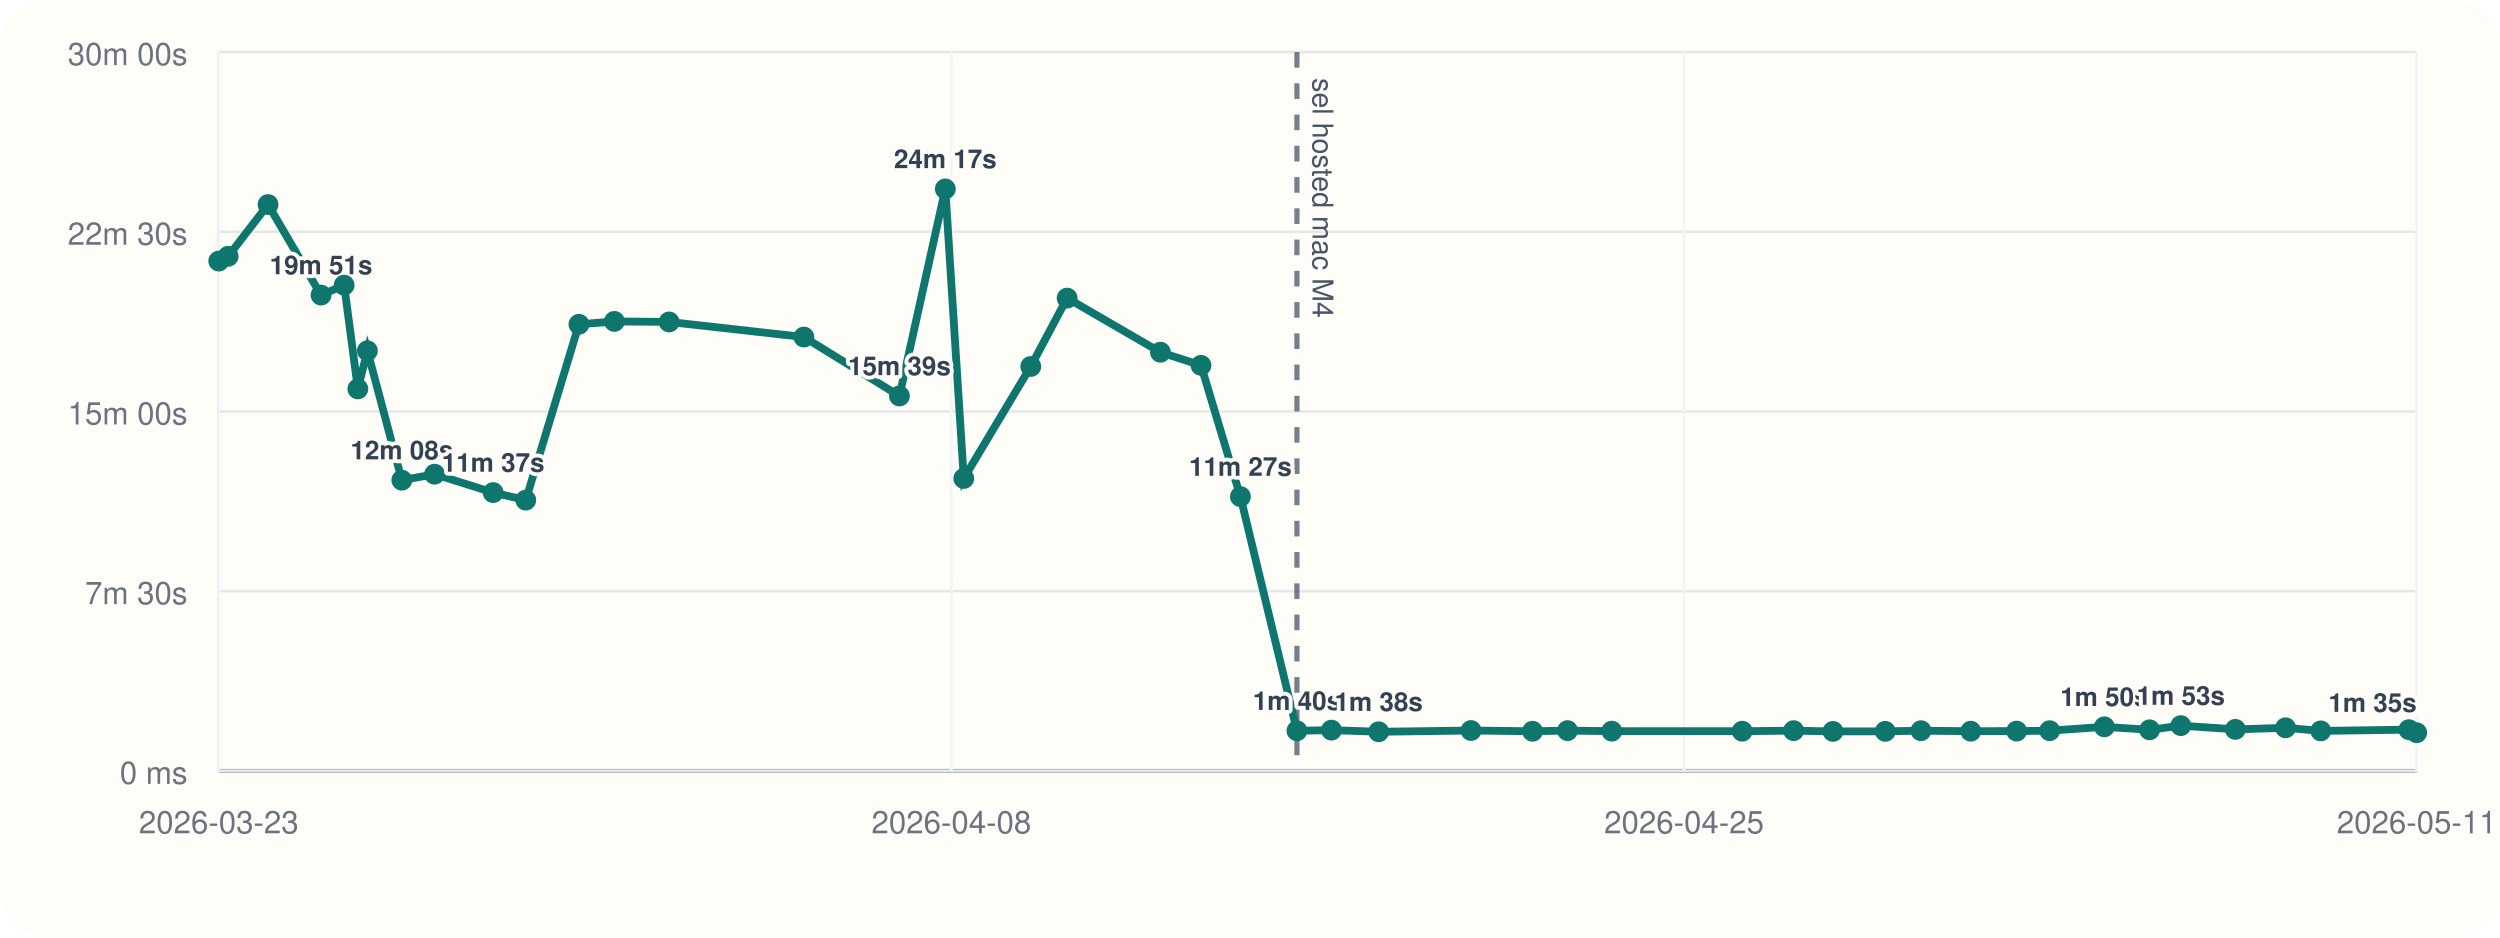
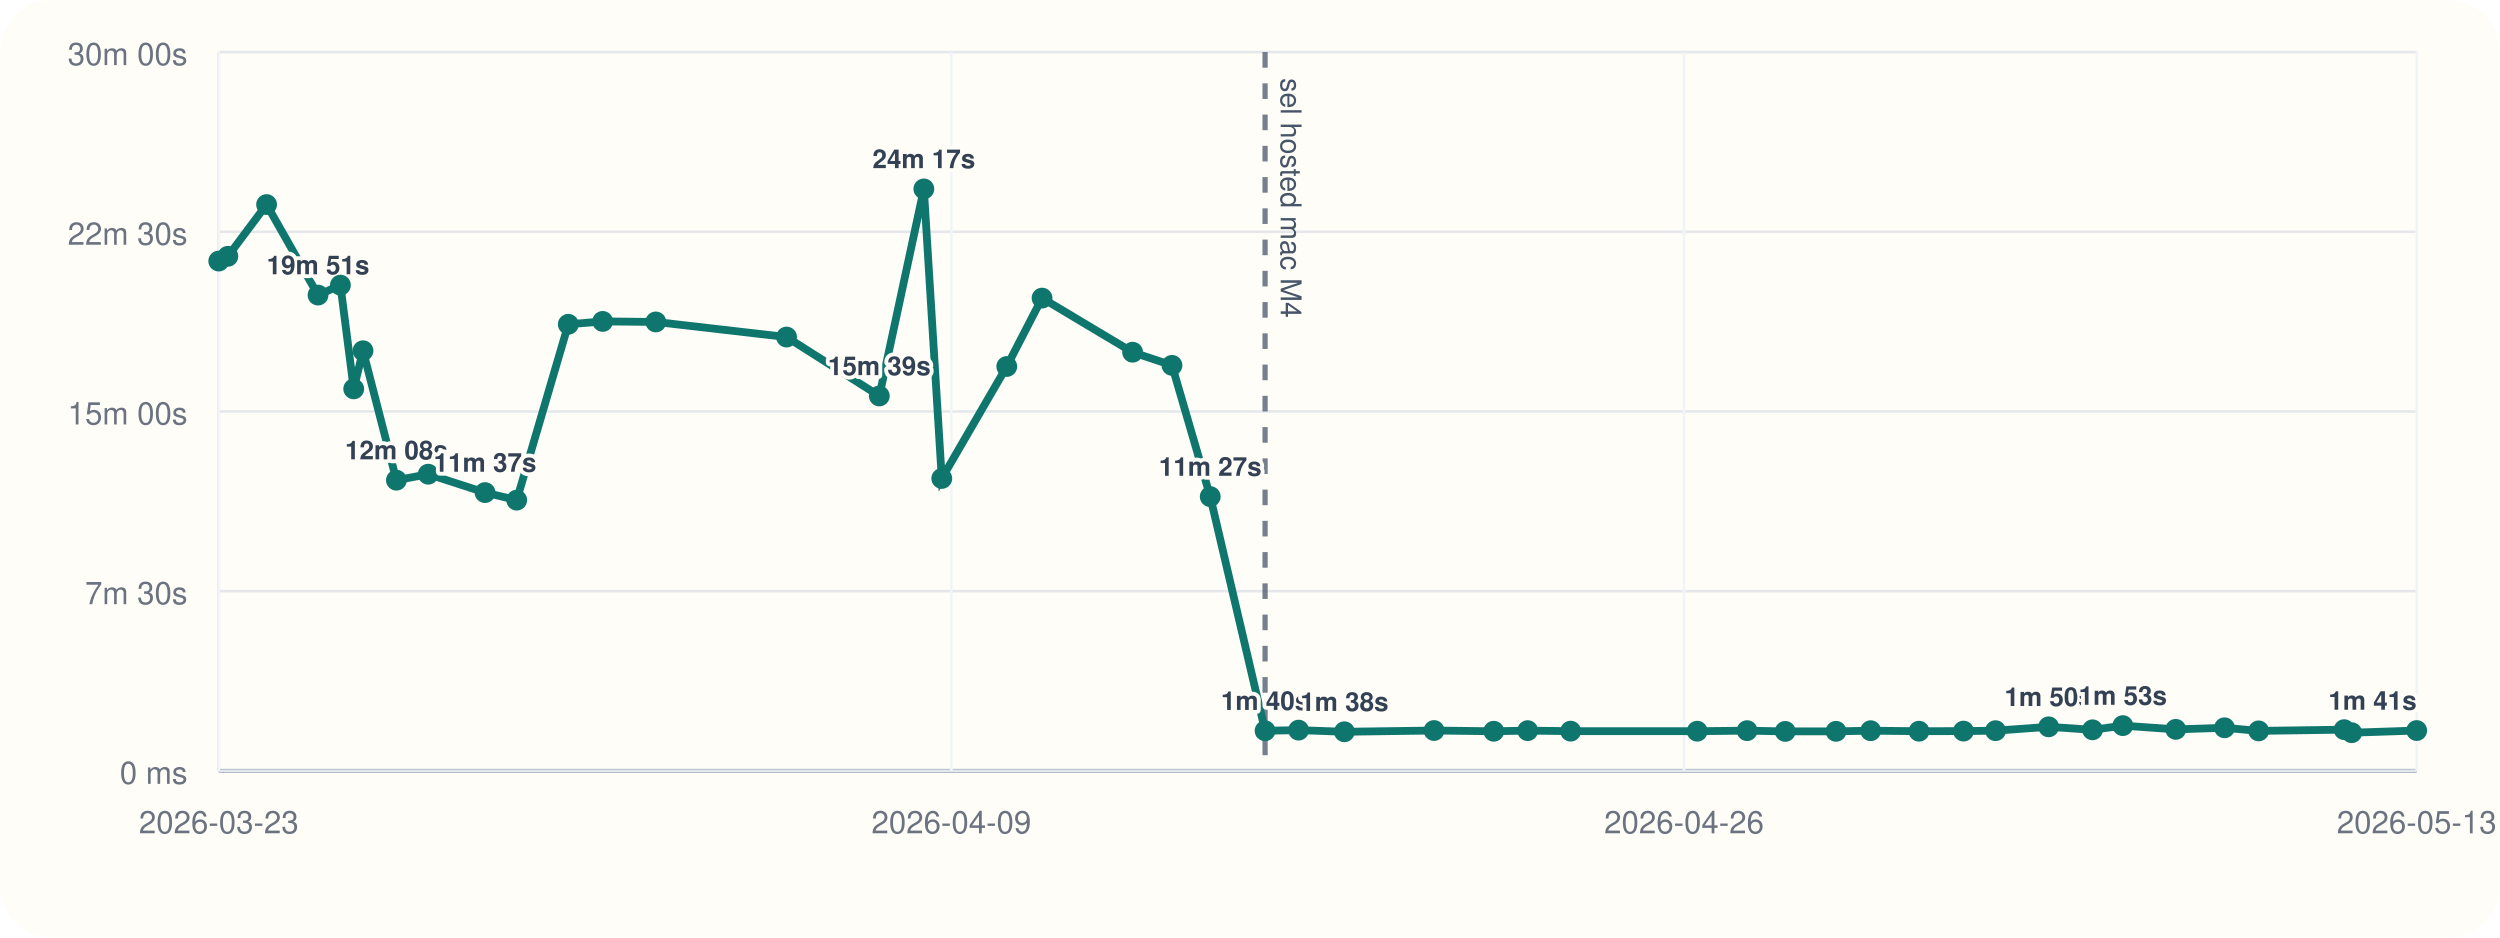
<svg xmlns="http://www.w3.org/2000/svg" viewBox="0 0 960 360">
  <rect width="960" height="360" rx="20" fill="#fffdf7" />
  <line x1="84" y1="296" x2="928" y2="296" stroke="#cbd5e1" stroke-width="1" />
  <line x1="84" y1="20" x2="84" y2="296" stroke="#cbd5e1" stroke-width="1" />
  <line x1="84" y1="296.00" x2="928" y2="296.00" stroke="#94a3b8" stroke-width="1.5" />
  <line x1="84" y1="296.00" x2="928" y2="296.00" stroke="#e5e7eb" stroke-width="1" />
  <text x="72" y="301.00" text-anchor="end" font-size="12" font-family="Helvetica, Arial, sans-serif" fill="#6b7280">0 ms</text>
  <line x1="84" y1="227.00" x2="928" y2="227.00" stroke="#e5e7eb" stroke-width="1" />
  <text x="72" y="232.00" text-anchor="end" font-size="12" font-family="Helvetica, Arial, sans-serif" fill="#6b7280">7m 30s</text>
  <line x1="84" y1="158.00" x2="928" y2="158.00" stroke="#e5e7eb" stroke-width="1" />
  <text x="72" y="163.00" text-anchor="end" font-size="12" font-family="Helvetica, Arial, sans-serif" fill="#6b7280">15m 00s</text>
  <line x1="84" y1="89.00" x2="928" y2="89.00" stroke="#e5e7eb" stroke-width="1" />
  <text x="72" y="94.00" text-anchor="end" font-size="12" font-family="Helvetica, Arial, sans-serif" fill="#6b7280">22m 30s</text>
  <line x1="84" y1="20.00" x2="928" y2="20.00" stroke="#e5e7eb" stroke-width="1" />
  <text x="72" y="25.00" text-anchor="end" font-size="12" font-family="Helvetica, Arial, sans-serif" fill="#6b7280">30m 00s</text>
  <line x1="84.00" y1="20" x2="84.00" y2="296" stroke="#f1f5f9" stroke-width="1" />
  <text x="84.00" y="320" text-anchor="middle" font-size="12" font-family="Helvetica, Arial, sans-serif" fill="#6b7280">2026-03-23</text>
  <line x1="365.33" y1="20" x2="365.33" y2="296" stroke="#f1f5f9" stroke-width="1" />
-   <text x="365.33" y="320" text-anchor="middle" font-size="12" font-family="Helvetica, Arial, sans-serif" fill="#6b7280">2026-04-08</text>
+   <text x="365.33" y="320" text-anchor="middle" font-size="12" font-family="Helvetica, Arial, sans-serif" fill="#6b7280">2026-04-09</text>
  <line x1="646.67" y1="20" x2="646.67" y2="296" stroke="#f1f5f9" stroke-width="1" />
-   <text x="646.67" y="320" text-anchor="middle" font-size="12" font-family="Helvetica, Arial, sans-serif" fill="#6b7280">2026-04-25</text>
+   <text x="646.67" y="320" text-anchor="middle" font-size="12" font-family="Helvetica, Arial, sans-serif" fill="#6b7280">2026-04-26</text>
  <line x1="928.00" y1="20" x2="928.00" y2="296" stroke="#f1f5f9" stroke-width="1" />
-   <text x="928.00" y="320" text-anchor="middle" font-size="12" font-family="Helvetica, Arial, sans-serif" fill="#6b7280">2026-05-11</text>
-   <line x1="498.02" y1="20" x2="498.02" y2="296" stroke="#475569" stroke-width="2" stroke-dasharray="6 6" opacity="0.75" />
-   <text x="504.02" y="30" transform="rotate(90 504.02 30)" font-size="11" font-family="Helvetica, Arial, sans-serif" fill="#475569">sel hosted mac M4</text>
-   <polyline fill="none" stroke="#0f766e" stroke-width="3" points="84.00,100.25 87.60,98.43 102.93,78.55 123.28,113.31 132.15,109.50 137.41,149.33 141.08,134.69 154.30,184.39 166.88,182.09 189.36,189.15 201.90,192.05 222.31,124.53 235.92,123.42 256.94,123.63 308.68,129.43 345.38,152.05 363.00,72.55 370.09,183.73 395.81,140.73 409.78,114.47 445.60,135.25 461.18,140.30 476.32,190.70 498.02,280.61 511.28,280.37 529.41,281.00 564.87,280.52 588.50,280.80 601.93,280.56 618.94,280.76 669.00,280.78 688.75,280.57 703.85,280.86 723.94,280.83 737.65,280.59 756.78,280.78 774.37,280.74 787.07,280.58 808.07,279.10 825.43,280.25 837.42,278.64 858.37,280.08 877.66,279.47 891.17,280.66 925.00,280.19 928.00,281.36" />
+   <text x="928.00" y="320" text-anchor="middle" font-size="12" font-family="Helvetica, Arial, sans-serif" fill="#6b7280">2026-05-13</text>
+   <line x1="485.79" y1="20" x2="485.79" y2="296" stroke="#475569" stroke-width="2" stroke-dasharray="6 6" opacity="0.75" />
+   <text x="491.79" y="30" transform="rotate(90 491.79 30)" font-size="11" font-family="Helvetica, Arial, sans-serif" fill="#475569">sel hosted mac M4</text>
+   <polyline fill="none" stroke="#0f766e" stroke-width="3" points="84.00,100.25 87.49,98.43 102.37,78.55 122.12,113.31 130.72,109.50 135.83,149.33 139.39,134.69 152.22,184.39 164.43,182.09 186.25,189.15 198.42,192.05 218.23,124.53 231.43,123.42 251.83,123.63 302.04,129.43 337.66,152.05 354.76,72.55 361.64,183.73 386.60,140.73 400.15,114.47 434.92,135.25 450.04,140.30 464.73,190.70 485.79,280.61 498.65,280.37 516.25,281.00 550.67,280.52 573.60,280.80 586.63,280.56 603.13,280.76 651.72,280.78 670.88,280.57 685.53,280.86 705.04,280.83 718.34,280.59 736.90,280.78 753.98,280.74 766.29,280.58 786.68,279.10 803.53,280.25 815.16,278.64 835.49,280.08 854.21,279.47 867.32,280.66 900.16,280.19 903.06,281.36 928.00,280.53" />
  <circle cx="84.00" cy="100.25" r="4" fill="#0f766e" />
-   <circle cx="87.60" cy="98.43" r="4" fill="#0f766e" />
-   <circle cx="102.93" cy="78.55" r="4" fill="#0f766e" />
-   <circle cx="123.28" cy="113.31" r="4" fill="#0f766e" />
-   <text x="123.28" y="105.31" text-anchor="middle" font-size="10" font-family="Helvetica, Arial, sans-serif" font-weight="600" paint-order="stroke" stroke="#fffdf7" stroke-width="3" stroke-linejoin="round" fill="#334155">19m 51s</text>
-   <circle cx="132.15" cy="109.50" r="4" fill="#0f766e" />
-   <circle cx="137.41" cy="149.33" r="4" fill="#0f766e" />
-   <circle cx="141.08" cy="134.69" r="4" fill="#0f766e" />
-   <circle cx="154.30" cy="184.39" r="4" fill="#0f766e" />
-   <text x="154.30" y="176.39" text-anchor="middle" font-size="10" font-family="Helvetica, Arial, sans-serif" font-weight="600" paint-order="stroke" stroke="#fffdf7" stroke-width="3" stroke-linejoin="round" fill="#334155">12m 08s</text>
-   <circle cx="166.88" cy="182.09" r="4" fill="#0f766e" />
-   <circle cx="189.36" cy="189.15" r="4" fill="#0f766e" />
-   <text x="189.36" y="181.15" text-anchor="middle" font-size="10" font-family="Helvetica, Arial, sans-serif" font-weight="600" paint-order="stroke" stroke="#fffdf7" stroke-width="3" stroke-linejoin="round" fill="#334155">11m 37s</text>
-   <circle cx="201.90" cy="192.05" r="4" fill="#0f766e" />
-   <circle cx="222.31" cy="124.53" r="4" fill="#0f766e" />
-   <circle cx="235.92" cy="123.42" r="4" fill="#0f766e" />
-   <circle cx="256.94" cy="123.63" r="4" fill="#0f766e" />
-   <circle cx="308.68" cy="129.43" r="4" fill="#0f766e" />
-   <circle cx="345.38" cy="152.05" r="4" fill="#0f766e" />
-   <text x="345.38" y="144.05" text-anchor="middle" font-size="10" font-family="Helvetica, Arial, sans-serif" font-weight="600" paint-order="stroke" stroke="#fffdf7" stroke-width="3" stroke-linejoin="round" fill="#334155">15m 39s</text>
-   <circle cx="363.00" cy="72.55" r="4" fill="#0f766e" />
-   <text x="363.00" y="64.55" text-anchor="middle" font-size="10" font-family="Helvetica, Arial, sans-serif" font-weight="600" paint-order="stroke" stroke="#fffdf7" stroke-width="3" stroke-linejoin="round" fill="#334155">24m 17s</text>
-   <circle cx="370.09" cy="183.73" r="4" fill="#0f766e" />
-   <circle cx="395.81" cy="140.73" r="4" fill="#0f766e" />
-   <circle cx="409.78" cy="114.47" r="4" fill="#0f766e" />
-   <circle cx="445.60" cy="135.25" r="4" fill="#0f766e" />
-   <circle cx="461.18" cy="140.30" r="4" fill="#0f766e" />
-   <circle cx="476.32" cy="190.70" r="4" fill="#0f766e" />
-   <text x="476.32" y="182.70" text-anchor="middle" font-size="10" font-family="Helvetica, Arial, sans-serif" font-weight="600" paint-order="stroke" stroke="#fffdf7" stroke-width="3" stroke-linejoin="round" fill="#334155">11m 27s</text>
-   <circle cx="498.02" cy="280.61" r="4" fill="#0f766e" />
-   <text x="498.02" y="272.61" text-anchor="middle" font-size="10" font-family="Helvetica, Arial, sans-serif" font-weight="600" paint-order="stroke" stroke="#fffdf7" stroke-width="3" stroke-linejoin="round" fill="#334155">1m 40s</text>
-   <circle cx="511.28" cy="280.37" r="4" fill="#0f766e" />
-   <circle cx="529.41" cy="281.00" r="4" fill="#0f766e" />
-   <text x="529.41" y="273.00" text-anchor="middle" font-size="10" font-family="Helvetica, Arial, sans-serif" font-weight="600" paint-order="stroke" stroke="#fffdf7" stroke-width="3" stroke-linejoin="round" fill="#334155">1m 38s</text>
-   <circle cx="564.87" cy="280.52" r="4" fill="#0f766e" />
-   <circle cx="588.50" cy="280.80" r="4" fill="#0f766e" />
-   <circle cx="601.93" cy="280.56" r="4" fill="#0f766e" />
-   <circle cx="618.94" cy="280.76" r="4" fill="#0f766e" />
-   <circle cx="669.00" cy="280.78" r="4" fill="#0f766e" />
-   <circle cx="688.75" cy="280.57" r="4" fill="#0f766e" />
-   <circle cx="703.85" cy="280.86" r="4" fill="#0f766e" />
-   <circle cx="723.94" cy="280.83" r="4" fill="#0f766e" />
-   <circle cx="737.65" cy="280.59" r="4" fill="#0f766e" />
-   <circle cx="756.78" cy="280.78" r="4" fill="#0f766e" />
-   <circle cx="774.37" cy="280.74" r="4" fill="#0f766e" />
-   <circle cx="787.07" cy="280.58" r="4" fill="#0f766e" />
-   <circle cx="808.07" cy="279.10" r="4" fill="#0f766e" />
-   <text x="808.07" y="271.10" text-anchor="middle" font-size="10" font-family="Helvetica, Arial, sans-serif" font-weight="600" paint-order="stroke" stroke="#fffdf7" stroke-width="3" stroke-linejoin="round" fill="#334155">1m 50s</text>
-   <circle cx="825.43" cy="280.25" r="4" fill="#0f766e" />
-   <circle cx="837.42" cy="278.64" r="4" fill="#0f766e" />
-   <text x="837.42" y="270.64" text-anchor="middle" font-size="10" font-family="Helvetica, Arial, sans-serif" font-weight="600" paint-order="stroke" stroke="#fffdf7" stroke-width="3" stroke-linejoin="round" fill="#334155">1m 53s</text>
-   <circle cx="858.37" cy="280.08" r="4" fill="#0f766e" />
-   <circle cx="877.66" cy="279.47" r="4" fill="#0f766e" />
-   <circle cx="891.17" cy="280.66" r="4" fill="#0f766e" />
-   <circle cx="925.00" cy="280.19" r="4" fill="#0f766e" />
-   <circle cx="928.00" cy="281.36" r="4" fill="#0f766e" />
-   <text x="928.00" y="273.36" text-anchor="end" font-size="10" font-family="Helvetica, Arial, sans-serif" font-weight="600" paint-order="stroke" stroke="#fffdf7" stroke-width="3" stroke-linejoin="round" fill="#334155">1m 35s</text>
+   <circle cx="87.49" cy="98.43" r="4" fill="#0f766e" />
+   <circle cx="102.37" cy="78.55" r="4" fill="#0f766e" />
+   <circle cx="122.12" cy="113.31" r="4" fill="#0f766e" />
+   <text x="122.12" y="105.31" text-anchor="middle" font-size="10" font-family="Helvetica, Arial, sans-serif" font-weight="600" paint-order="stroke" stroke="#fffdf7" stroke-width="3" stroke-linejoin="round" fill="#334155">19m 51s</text>
+   <circle cx="130.72" cy="109.50" r="4" fill="#0f766e" />
+   <circle cx="135.83" cy="149.33" r="4" fill="#0f766e" />
+   <circle cx="139.39" cy="134.69" r="4" fill="#0f766e" />
+   <circle cx="152.22" cy="184.39" r="4" fill="#0f766e" />
+   <text x="152.22" y="176.39" text-anchor="middle" font-size="10" font-family="Helvetica, Arial, sans-serif" font-weight="600" paint-order="stroke" stroke="#fffdf7" stroke-width="3" stroke-linejoin="round" fill="#334155">12m 08s</text>
+   <circle cx="164.43" cy="182.09" r="4" fill="#0f766e" />
+   <circle cx="186.25" cy="189.15" r="4" fill="#0f766e" />
+   <text x="186.25" y="181.15" text-anchor="middle" font-size="10" font-family="Helvetica, Arial, sans-serif" font-weight="600" paint-order="stroke" stroke="#fffdf7" stroke-width="3" stroke-linejoin="round" fill="#334155">11m 37s</text>
+   <circle cx="198.42" cy="192.05" r="4" fill="#0f766e" />
+   <circle cx="218.23" cy="124.53" r="4" fill="#0f766e" />
+   <circle cx="231.43" cy="123.42" r="4" fill="#0f766e" />
+   <circle cx="251.83" cy="123.63" r="4" fill="#0f766e" />
+   <circle cx="302.04" cy="129.43" r="4" fill="#0f766e" />
+   <circle cx="337.66" cy="152.05" r="4" fill="#0f766e" />
+   <text x="337.66" y="144.05" text-anchor="middle" font-size="10" font-family="Helvetica, Arial, sans-serif" font-weight="600" paint-order="stroke" stroke="#fffdf7" stroke-width="3" stroke-linejoin="round" fill="#334155">15m 39s</text>
+   <circle cx="354.76" cy="72.55" r="4" fill="#0f766e" />
+   <text x="354.76" y="64.55" text-anchor="middle" font-size="10" font-family="Helvetica, Arial, sans-serif" font-weight="600" paint-order="stroke" stroke="#fffdf7" stroke-width="3" stroke-linejoin="round" fill="#334155">24m 17s</text>
+   <circle cx="361.64" cy="183.73" r="4" fill="#0f766e" />
+   <circle cx="386.60" cy="140.73" r="4" fill="#0f766e" />
+   <circle cx="400.15" cy="114.47" r="4" fill="#0f766e" />
+   <circle cx="434.92" cy="135.25" r="4" fill="#0f766e" />
+   <circle cx="450.04" cy="140.30" r="4" fill="#0f766e" />
+   <circle cx="464.73" cy="190.70" r="4" fill="#0f766e" />
+   <text x="464.73" y="182.70" text-anchor="middle" font-size="10" font-family="Helvetica, Arial, sans-serif" font-weight="600" paint-order="stroke" stroke="#fffdf7" stroke-width="3" stroke-linejoin="round" fill="#334155">11m 27s</text>
+   <circle cx="485.79" cy="280.61" r="4" fill="#0f766e" />
+   <text x="485.79" y="272.61" text-anchor="middle" font-size="10" font-family="Helvetica, Arial, sans-serif" font-weight="600" paint-order="stroke" stroke="#fffdf7" stroke-width="3" stroke-linejoin="round" fill="#334155">1m 40s</text>
+   <circle cx="498.65" cy="280.37" r="4" fill="#0f766e" />
+   <circle cx="516.25" cy="281.00" r="4" fill="#0f766e" />
+   <text x="516.25" y="273.00" text-anchor="middle" font-size="10" font-family="Helvetica, Arial, sans-serif" font-weight="600" paint-order="stroke" stroke="#fffdf7" stroke-width="3" stroke-linejoin="round" fill="#334155">1m 38s</text>
+   <circle cx="550.67" cy="280.52" r="4" fill="#0f766e" />
+   <circle cx="573.60" cy="280.80" r="4" fill="#0f766e" />
+   <circle cx="586.63" cy="280.56" r="4" fill="#0f766e" />
+   <circle cx="603.13" cy="280.76" r="4" fill="#0f766e" />
+   <circle cx="651.72" cy="280.78" r="4" fill="#0f766e" />
+   <circle cx="670.88" cy="280.57" r="4" fill="#0f766e" />
+   <circle cx="685.53" cy="280.86" r="4" fill="#0f766e" />
+   <circle cx="705.04" cy="280.83" r="4" fill="#0f766e" />
+   <circle cx="718.34" cy="280.59" r="4" fill="#0f766e" />
+   <circle cx="736.90" cy="280.78" r="4" fill="#0f766e" />
+   <circle cx="753.98" cy="280.74" r="4" fill="#0f766e" />
+   <circle cx="766.29" cy="280.58" r="4" fill="#0f766e" />
+   <circle cx="786.68" cy="279.10" r="4" fill="#0f766e" />
+   <text x="786.68" y="271.10" text-anchor="middle" font-size="10" font-family="Helvetica, Arial, sans-serif" font-weight="600" paint-order="stroke" stroke="#fffdf7" stroke-width="3" stroke-linejoin="round" fill="#334155">1m 50s</text>
+   <circle cx="803.53" cy="280.25" r="4" fill="#0f766e" />
+   <circle cx="815.16" cy="278.64" r="4" fill="#0f766e" />
+   <text x="815.16" y="270.64" text-anchor="middle" font-size="10" font-family="Helvetica, Arial, sans-serif" font-weight="600" paint-order="stroke" stroke="#fffdf7" stroke-width="3" stroke-linejoin="round" fill="#334155">1m 53s</text>
+   <circle cx="835.49" cy="280.08" r="4" fill="#0f766e" />
+   <circle cx="854.21" cy="279.47" r="4" fill="#0f766e" />
+   <circle cx="867.32" cy="280.66" r="4" fill="#0f766e" />
+   <circle cx="900.16" cy="280.19" r="4" fill="#0f766e" />
+   <circle cx="903.06" cy="281.36" r="4" fill="#0f766e" />
+   <circle cx="928.00" cy="280.53" r="4" fill="#0f766e" />
+   <text x="928.00" y="272.53" text-anchor="end" font-size="10" font-family="Helvetica, Arial, sans-serif" font-weight="600" paint-order="stroke" stroke="#fffdf7" stroke-width="3" stroke-linejoin="round" fill="#334155">1m 41s</text>
</svg>
